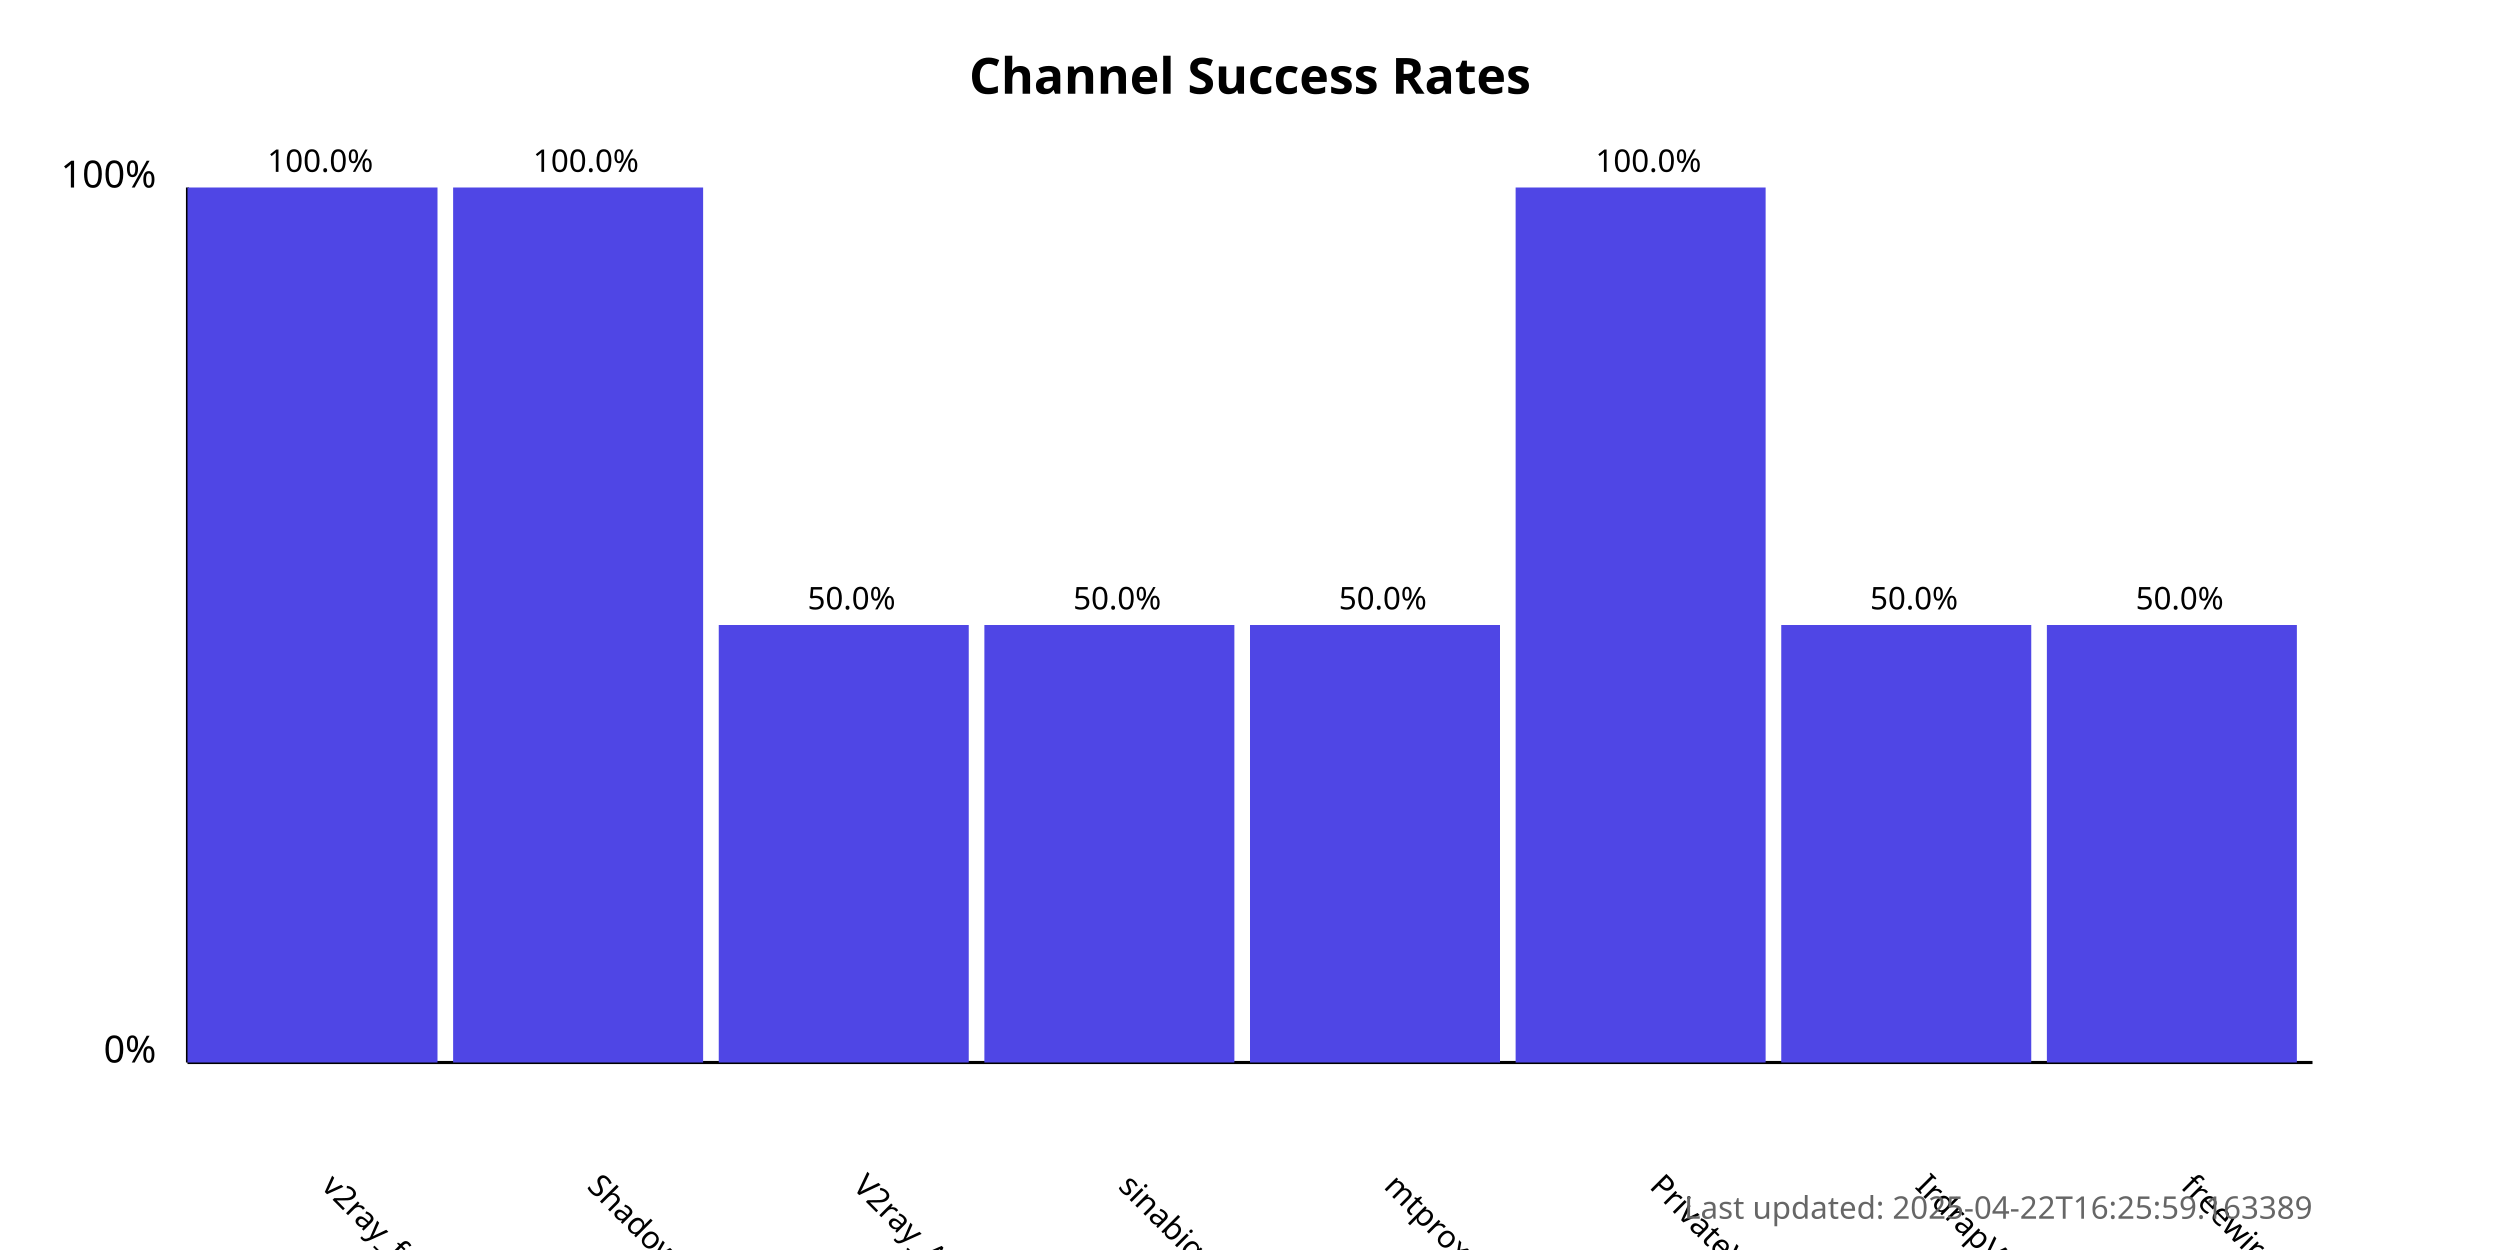
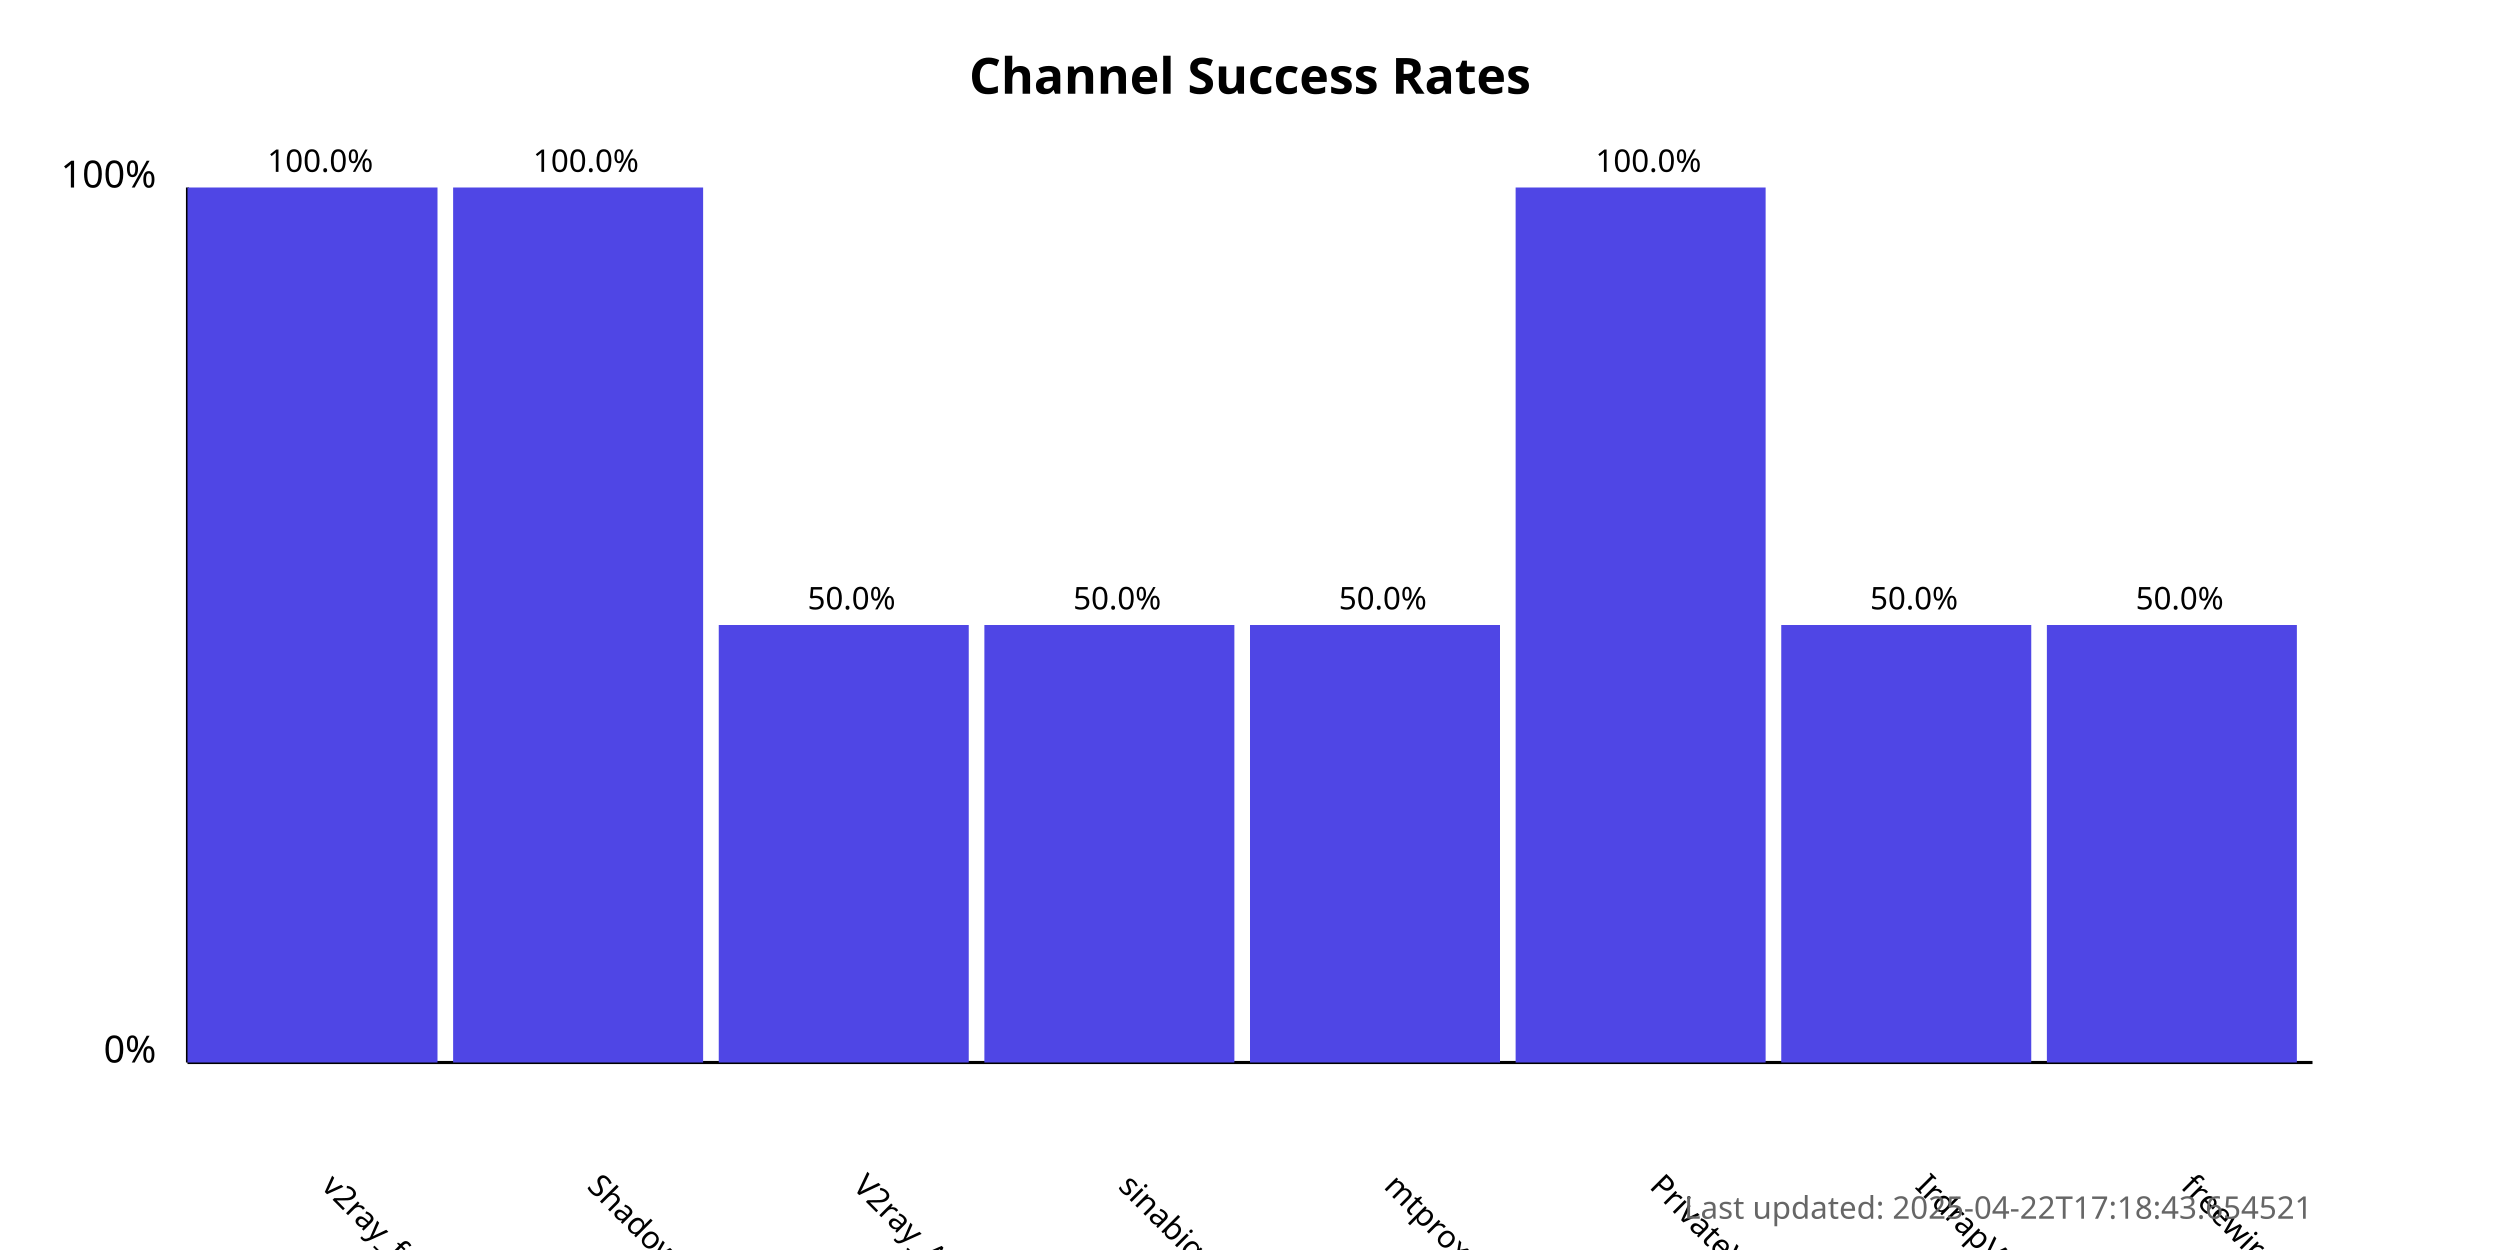
<svg xmlns="http://www.w3.org/2000/svg" width="800" height="400">
  <style>
            .chart-title { font: bold 16px sans-serif; }
            .axis-label { font: 12px sans-serif; }
            .tick-label { font: 10px sans-serif; }
            .bar { fill: #4f46e5; }
            .bar:hover { fill: #6366f1; }
            .timestamp { font: 10px sans-serif; fill: #666; }
        </style>
  <text x="400.0" y="30" text-anchor="middle" class="chart-title">
            Channel Success Rates
        </text>
  <line x1="60" y1="340" x2="60" y2="60" stroke="black" stroke-width="1" />
  <line x1="60" y1="340" x2="740" y2="340" stroke="black" stroke-width="1" />
  <text x="50" y="340" text-anchor="end" class="axis-label">0%</text>
  <text x="50" y="60" text-anchor="end" class="axis-label">100%</text>
  <g>
    <rect x="60" y="60.0" width="80.0" height="280.0" class="bar" />
    <text x="102.5" y="380" transform="rotate(45, 102.5, 380)" text-anchor="start" class="tick-label">
                v2ray_free_conf
            </text>
    <text x="102.5" y="55.0" text-anchor="middle" class="tick-label">
                100.0%
            </text>
  </g>
  <g>
    <rect x="145.0" y="60.0" width="80.0" height="280.0" class="bar" />
    <text x="187.5" y="380" transform="rotate(45, 187.5, 380)" text-anchor="start" class="tick-label">
                ShadowProxy66
            </text>
    <text x="187.5" y="55.0" text-anchor="middle" class="tick-label">
                100.0%
            </text>
  </g>
  <g>
    <rect x="230.0" y="200.0" width="80.0" height="140.0" class="bar" />
    <text x="272.5" y="380" transform="rotate(45, 272.5, 380)" text-anchor="start" class="tick-label">
                V2ray_Alpha
            </text>
    <text x="272.5" y="195.0" text-anchor="middle" class="tick-label">
                50.0%
            </text>
  </g>
  <g>
    <rect x="315.0" y="200.0" width="80.0" height="140.0" class="bar" />
    <text x="357.5" y="380" transform="rotate(45, 357.5, 380)" text-anchor="start" class="tick-label">
                sinabigo
            </text>
    <text x="357.5" y="195.0" text-anchor="middle" class="tick-label">
                50.0%
            </text>
  </g>
  <g>
    <rect x="400.0" y="200.0" width="80.0" height="140.0" class="bar" />
    <text x="442.5" y="380" transform="rotate(45, 442.5, 380)" text-anchor="start" class="tick-label">
                mtproxy_lists
            </text>
    <text x="442.5" y="195.0" text-anchor="middle" class="tick-label">
                50.0%
            </text>
  </g>
  <g>
    <rect x="485.0" y="60.0" width="80.0" height="280.0" class="bar" />
    <text x="527.5" y="380" transform="rotate(45, 527.5, 380)" text-anchor="start" class="tick-label">
                PrivateVPNs
            </text>
    <text x="527.5" y="55.0" text-anchor="middle" class="tick-label">
                100.0%
            </text>
  </g>
  <g>
    <rect x="570.0" y="200.0" width="80.0" height="140.0" class="bar" />
    <text x="612.5" y="380" transform="rotate(45, 612.5, 380)" text-anchor="start" class="tick-label">
                IrdrapVPNnews
            </text>
    <text x="612.5" y="195.0" text-anchor="middle" class="tick-label">
                50.0%
            </text>
  </g>
  <g>
    <rect x="655.0" y="200.0" width="80.0" height="140.0" class="bar" />
    <text x="697.5" y="380" transform="rotate(45, 697.5, 380)" text-anchor="start" class="tick-label">
                freewireguard
            </text>
    <text x="697.5" y="195.0" text-anchor="middle" class="tick-label">
                50.0%
            </text>
  </g>
  <text x="740" y="390" text-anchor="end" class="timestamp">
-             Last updated: 2025-04-22T16:25:59.163389
+             Last updated: 2025-04-22T17:18:43.654521
        </text>
</svg>
